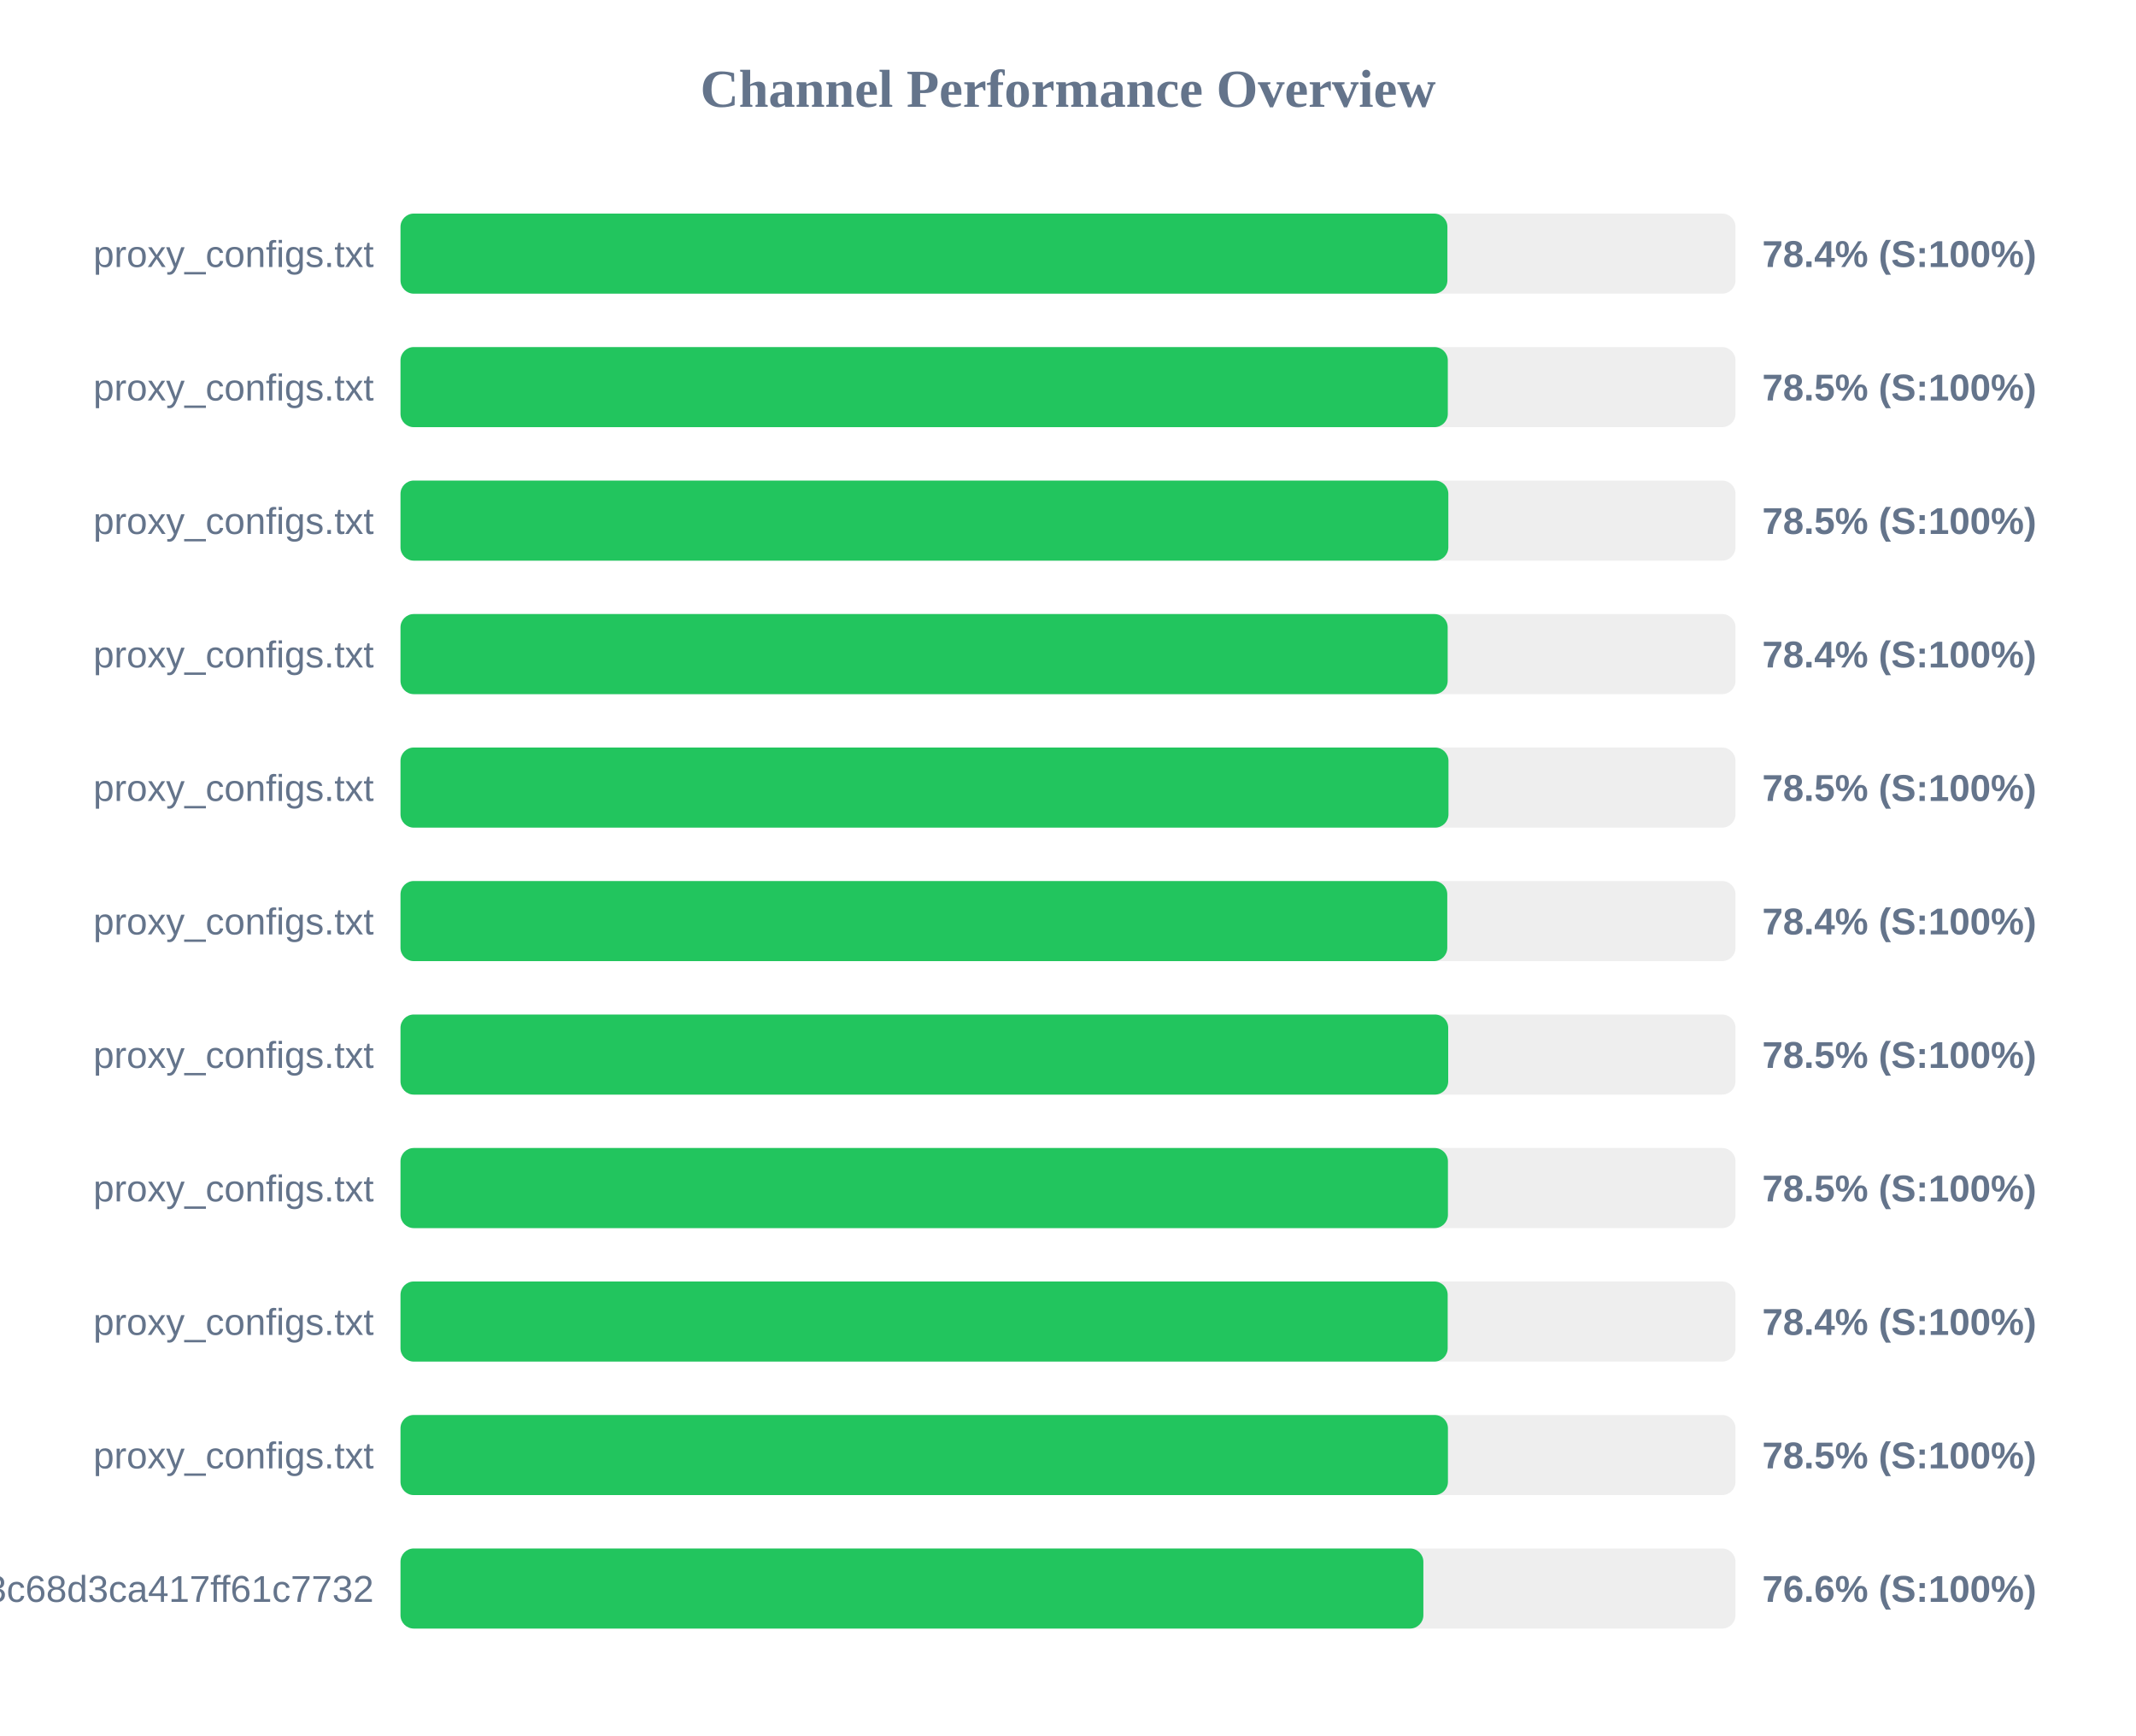
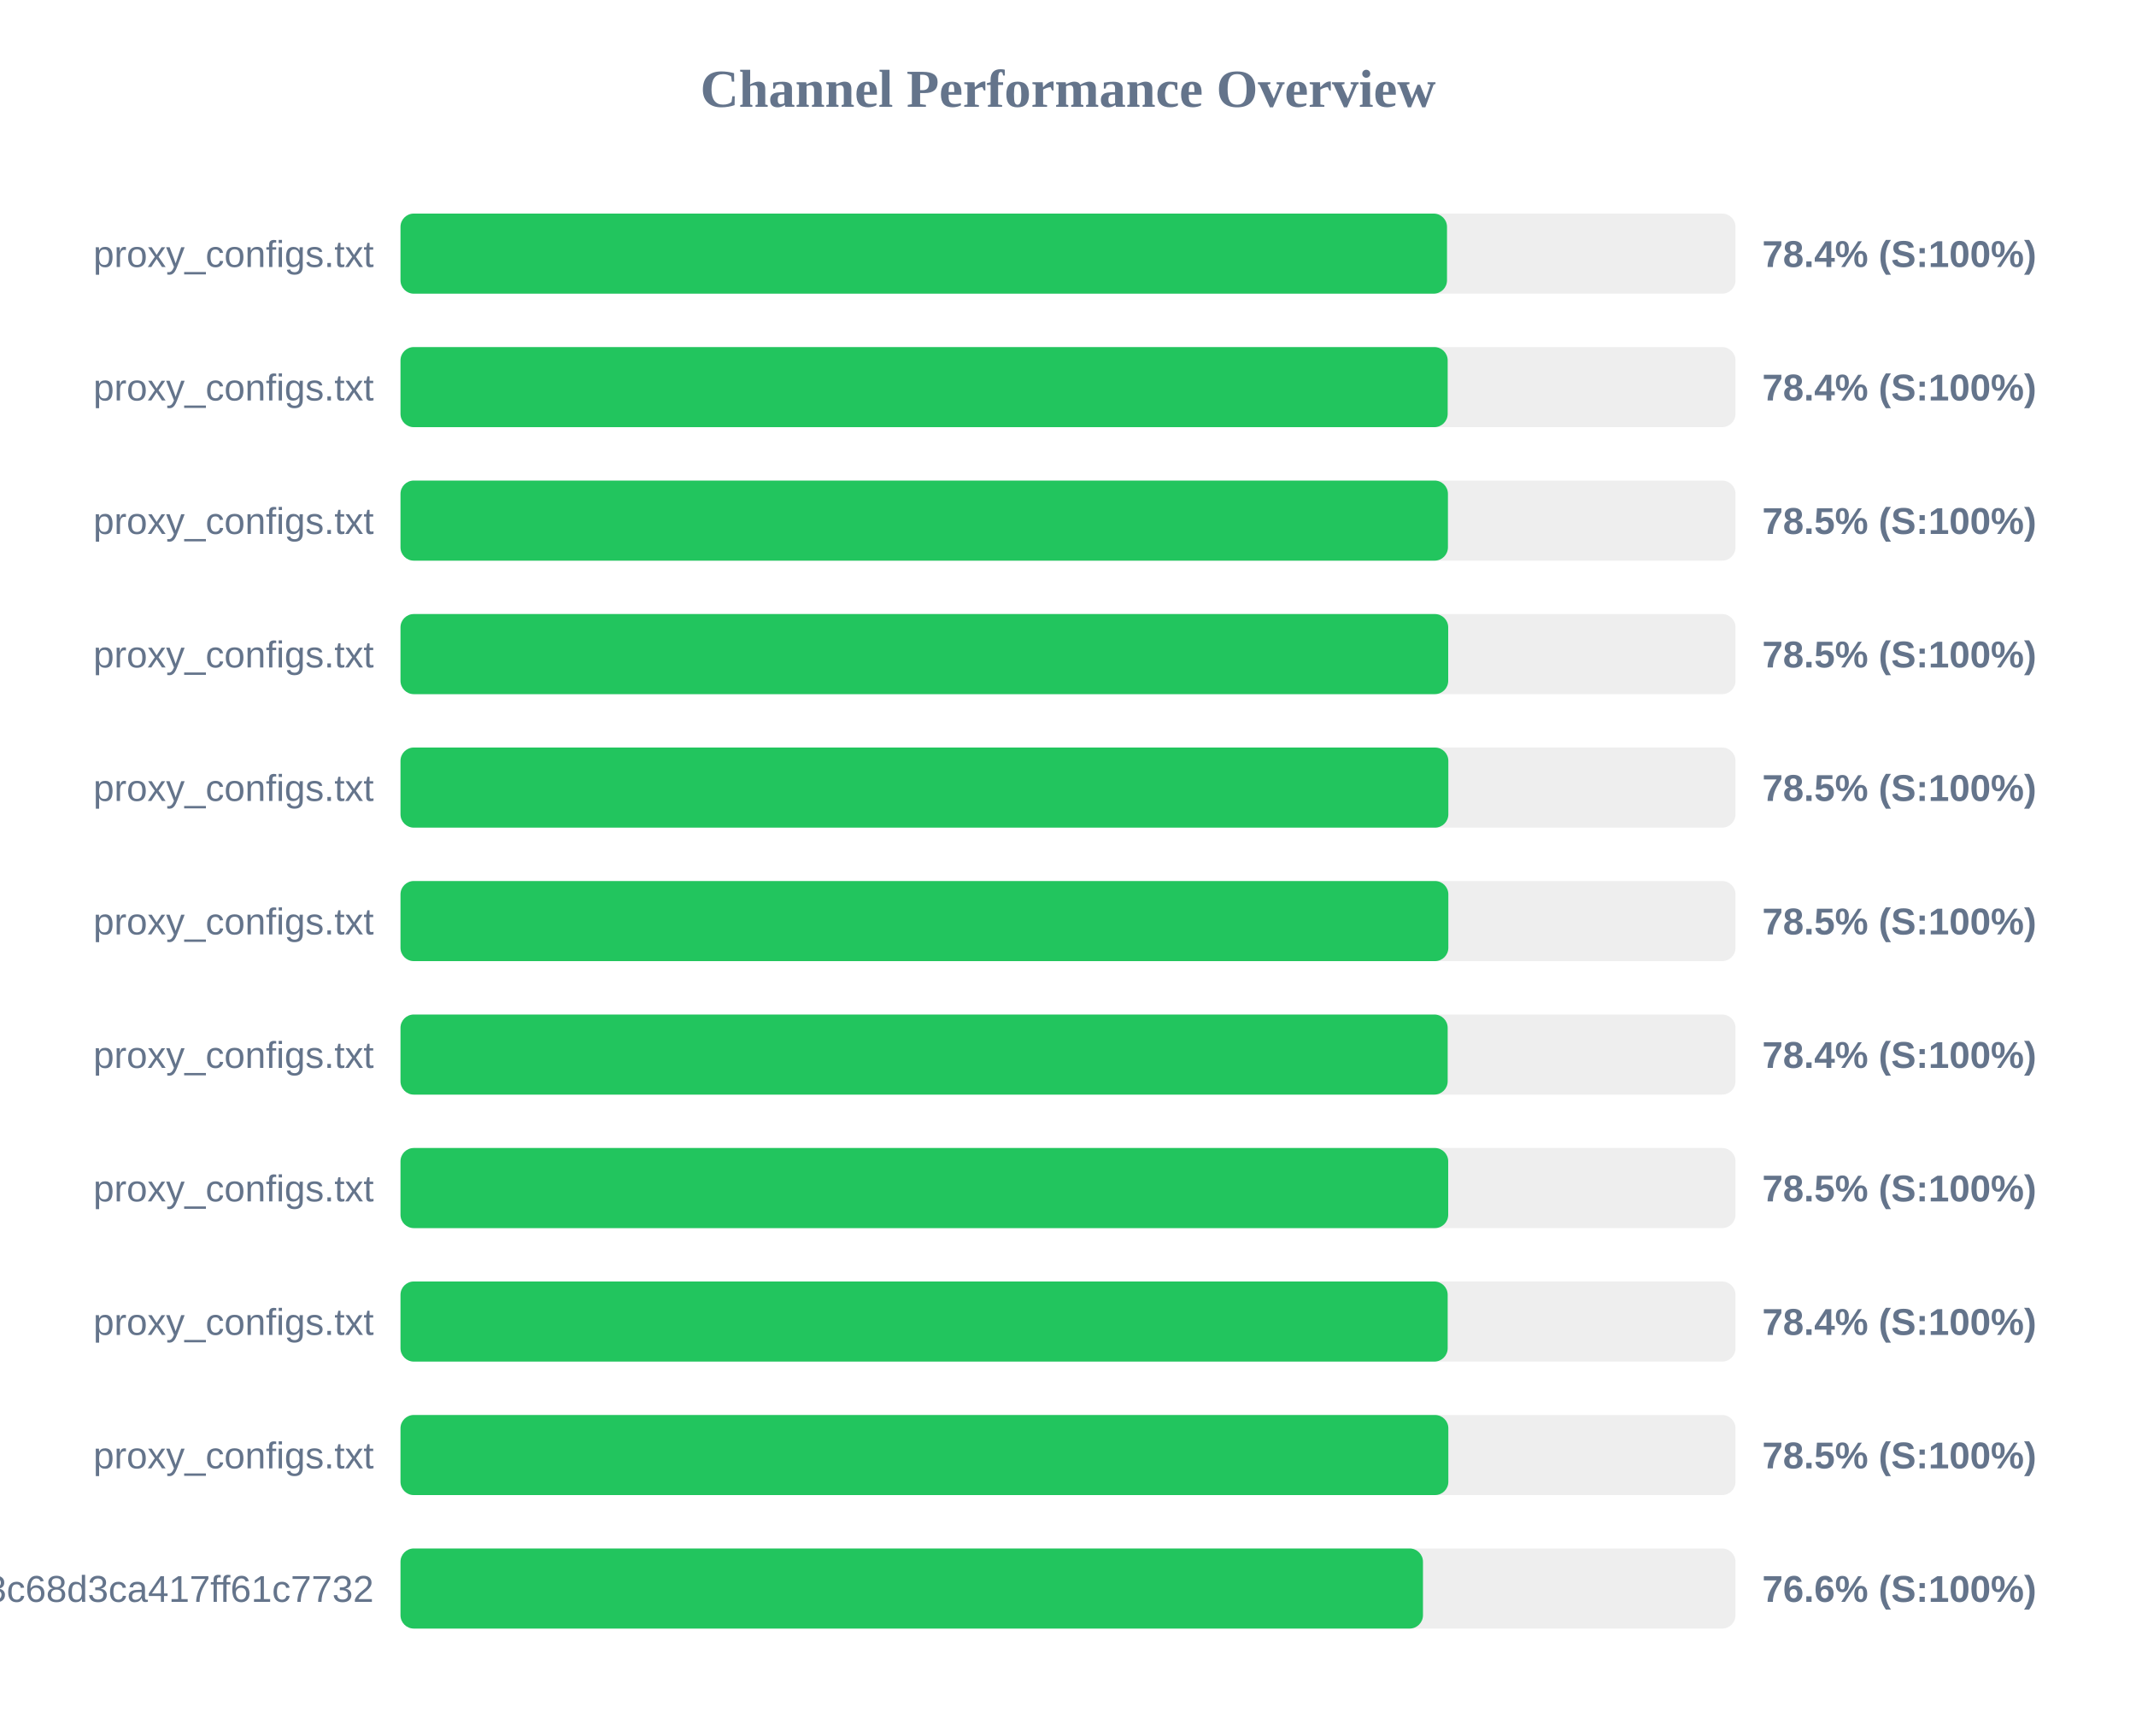
<svg xmlns="http://www.w3.org/2000/svg" width="800" height="650" version="1.1">
  <style>
        .row { font: 14px Arial; fill: #64748b; }
        .score { font: bold 14px Arial; fill: #64748b; }
    </style>
  <text x="400" y="40" text-anchor="middle" font-size="20px" font-weight="bold" fill="#64748b">Channel Performance Overview</text>
  <rect x="150" y="80" width="500" height="30" fill="#eee" rx="5" />
-   <rect x="150" y="80" width="392.1" height="30" fill="#22c55e" rx="5" />
+   <rect x="150" y="80" width="391.95" height="30" fill="#22c55e" rx="5" />
  <text x="140" y="100" text-anchor="end" class="row">proxy_configs.txt</text>
  <text x="660" y="100" text-anchor="start" class="score">78.4% (S:100%)</text>
  <rect x="150" y="130" width="500" height="30" fill="#eee" rx="5" />
-   <rect x="150" y="130" width="392.25" height="30" fill="#22c55e" rx="5" />
+   <rect x="150" y="130" width="392.2" height="30" fill="#22c55e" rx="5" />
  <text x="140" y="150" text-anchor="end" class="row">proxy_configs.txt</text>
-   <text x="660" y="150" text-anchor="start" class="score">78.5% (S:100%)</text>
+   <text x="660" y="150" text-anchor="start" class="score">78.4% (S:100%)</text>
  <rect x="150" y="180" width="500" height="30" fill="#eee" rx="5" />
-   <rect x="150" y="180" width="392.45" height="30" fill="#22c55e" rx="5" />
+   <rect x="150" y="180" width="392.3" height="30" fill="#22c55e" rx="5" />
  <text x="140" y="200" text-anchor="end" class="row">proxy_configs.txt</text>
  <text x="660" y="200" text-anchor="start" class="score">78.5% (S:100%)</text>
  <rect x="150" y="230" width="500" height="30" fill="#eee" rx="5" />
-   <rect x="150" y="230" width="392.2" height="30" fill="#22c55e" rx="5" />
+   <rect x="150" y="230" width="392.4" height="30" fill="#22c55e" rx="5" />
  <text x="140" y="250" text-anchor="end" class="row">proxy_configs.txt</text>
-   <text x="660" y="250" text-anchor="start" class="score">78.4% (S:100%)</text>
+   <text x="660" y="250" text-anchor="start" class="score">78.5% (S:100%)</text>
  <rect x="150" y="280" width="500" height="30" fill="#eee" rx="5" />
-   <rect x="150" y="280" width="392.5" height="30" fill="#22c55e" rx="5" />
+   <rect x="150" y="280" width="392.45" height="30" fill="#22c55e" rx="5" />
  <text x="140" y="300" text-anchor="end" class="row">proxy_configs.txt</text>
  <text x="660" y="300" text-anchor="start" class="score">78.5% (S:100%)</text>
  <rect x="150" y="330" width="500" height="30" fill="#eee" rx="5" />
-   <rect x="150" y="330" width="392.05" height="30" fill="#22c55e" rx="5" />
+   <rect x="150" y="330" width="392.45" height="30" fill="#22c55e" rx="5" />
  <text x="140" y="350" text-anchor="end" class="row">proxy_configs.txt</text>
-   <text x="660" y="350" text-anchor="start" class="score">78.4% (S:100%)</text>
+   <text x="660" y="350" text-anchor="start" class="score">78.5% (S:100%)</text>
  <rect x="150" y="380" width="500" height="30" fill="#eee" rx="5" />
-   <rect x="150" y="380" width="392.4" height="30" fill="#22c55e" rx="5" />
+   <rect x="150" y="380" width="392.2" height="30" fill="#22c55e" rx="5" />
  <text x="140" y="400" text-anchor="end" class="row">proxy_configs.txt</text>
-   <text x="660" y="400" text-anchor="start" class="score">78.5% (S:100%)</text>
+   <text x="660" y="400" text-anchor="start" class="score">78.4% (S:100%)</text>
  <rect x="150" y="430" width="500" height="30" fill="#eee" rx="5" />
-   <rect x="150" y="430" width="392.3" height="30" fill="#22c55e" rx="5" />
+   <rect x="150" y="430" width="392.4" height="30" fill="#22c55e" rx="5" />
  <text x="140" y="450" text-anchor="end" class="row">proxy_configs.txt</text>
  <text x="660" y="450" text-anchor="start" class="score">78.5% (S:100%)</text>
  <rect x="150" y="480" width="500" height="30" fill="#eee" rx="5" />
  <rect x="150" y="480" width="392.2" height="30" fill="#22c55e" rx="5" />
  <text x="140" y="500" text-anchor="end" class="row">proxy_configs.txt</text>
  <text x="660" y="500" text-anchor="start" class="score">78.4% (S:100%)</text>
  <rect x="150" y="530" width="500" height="30" fill="#eee" rx="5" />
-   <rect x="150" y="530" width="392.3" height="30" fill="#22c55e" rx="5" />
+   <rect x="150" y="530" width="392.45" height="30" fill="#22c55e" rx="5" />
  <text x="140" y="550" text-anchor="end" class="row">proxy_configs.txt</text>
  <text x="660" y="550" text-anchor="start" class="score">78.5% (S:100%)</text>
  <rect x="150" y="580" width="500" height="30" fill="#eee" rx="5" />
-   <rect x="150" y="580" width="383.1" height="30" fill="#22c55e" rx="5" />
+   <rect x="150" y="580" width="382.95" height="30" fill="#22c55e" rx="5" />
  <text x="140" y="600" text-anchor="end" class="row">subscribe?token=cbd8313557643c68d3ca417ff61c7732</text>
  <text x="660" y="600" text-anchor="start" class="score">76.6% (S:100%)</text>
</svg>
